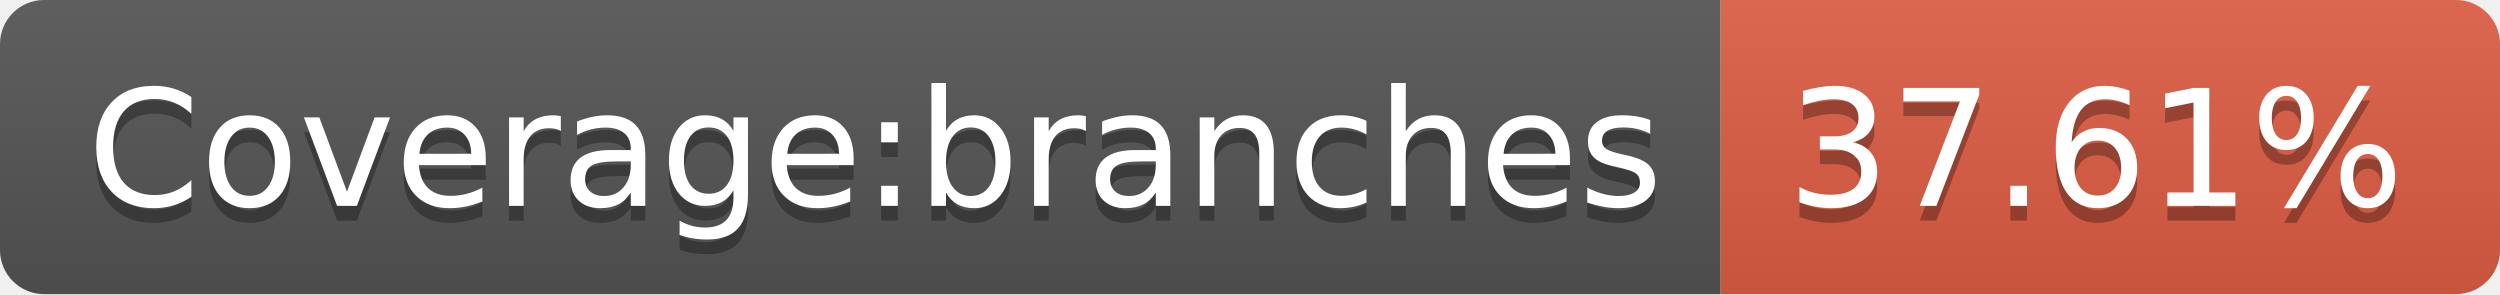
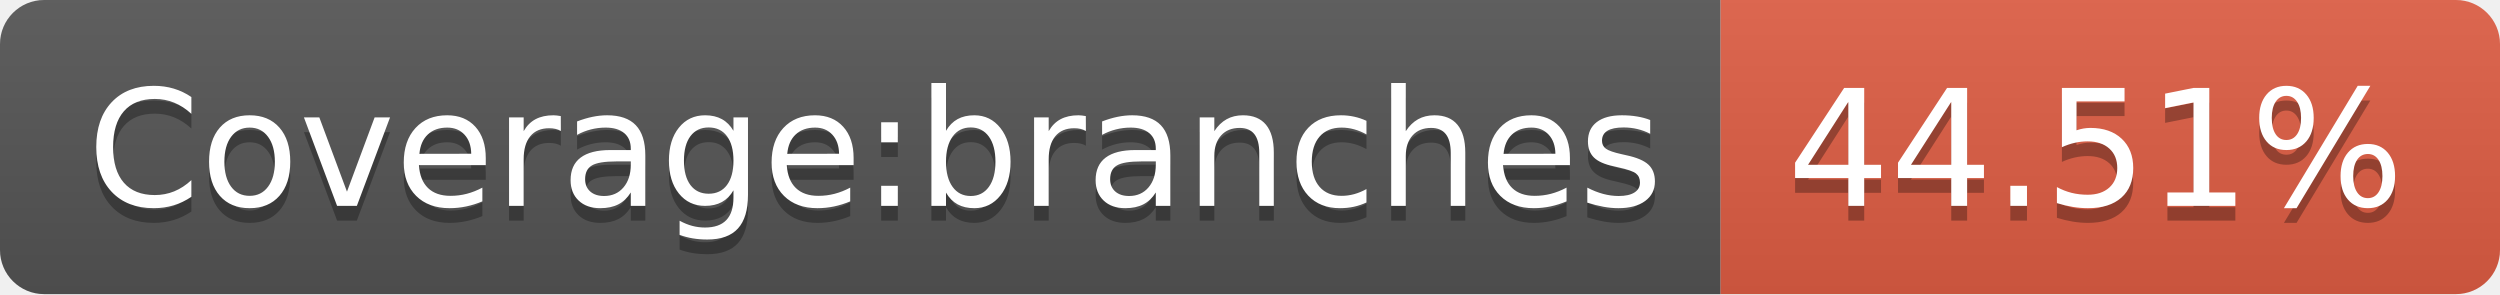
<svg xmlns="http://www.w3.org/2000/svg" width="170" height="20">
  <linearGradient id="b" x2="0" y2="100%">
    <stop offset="0" stop-color="#bbb" stop-opacity=".1" />
    <stop offset="1" stop-opacity=".1" />
  </linearGradient>
  <clipPath id="a">
    <rect width="170" height="20" rx="3" fill="#fff" />
  </clipPath>
  <g clip-path="url(#a)">
    <path fill="#555" d="M0 0h117v20H0z" />
    <path fill="#e05d44" d="M117 0h53v20H117z" />
    <path fill="url(#b)" d="M0 0h170v20H0z" />
  </g>
  <g fill="#fff" text-anchor="middle" font-family="DejaVu Sans,Verdana,Geneva,sans-serif" font-size="110">
    <text x="595" y="150" fill="#010101" fill-opacity=".3" transform="scale(.1)" textLength="1070">Coverage:branches</text>
    <text x="595" y="140" transform="scale(.1)" textLength="1070">Coverage:branches</text>
-     <text x="1425" y="150" fill="#010101" fill-opacity=".3" transform="scale(.1)" textLength="430">37.61%</text>
-     <text x="1425" y="140" transform="scale(.1)" textLength="430">37.61%</text>
+     <text x="1425" y="150" fill="#010101" fill-opacity=".3" transform="scale(.1)" textLength="430">44.51%</text>
+     <text x="1425" y="140" transform="scale(.1)" textLength="430">44.51%</text>
  </g>
</svg>
